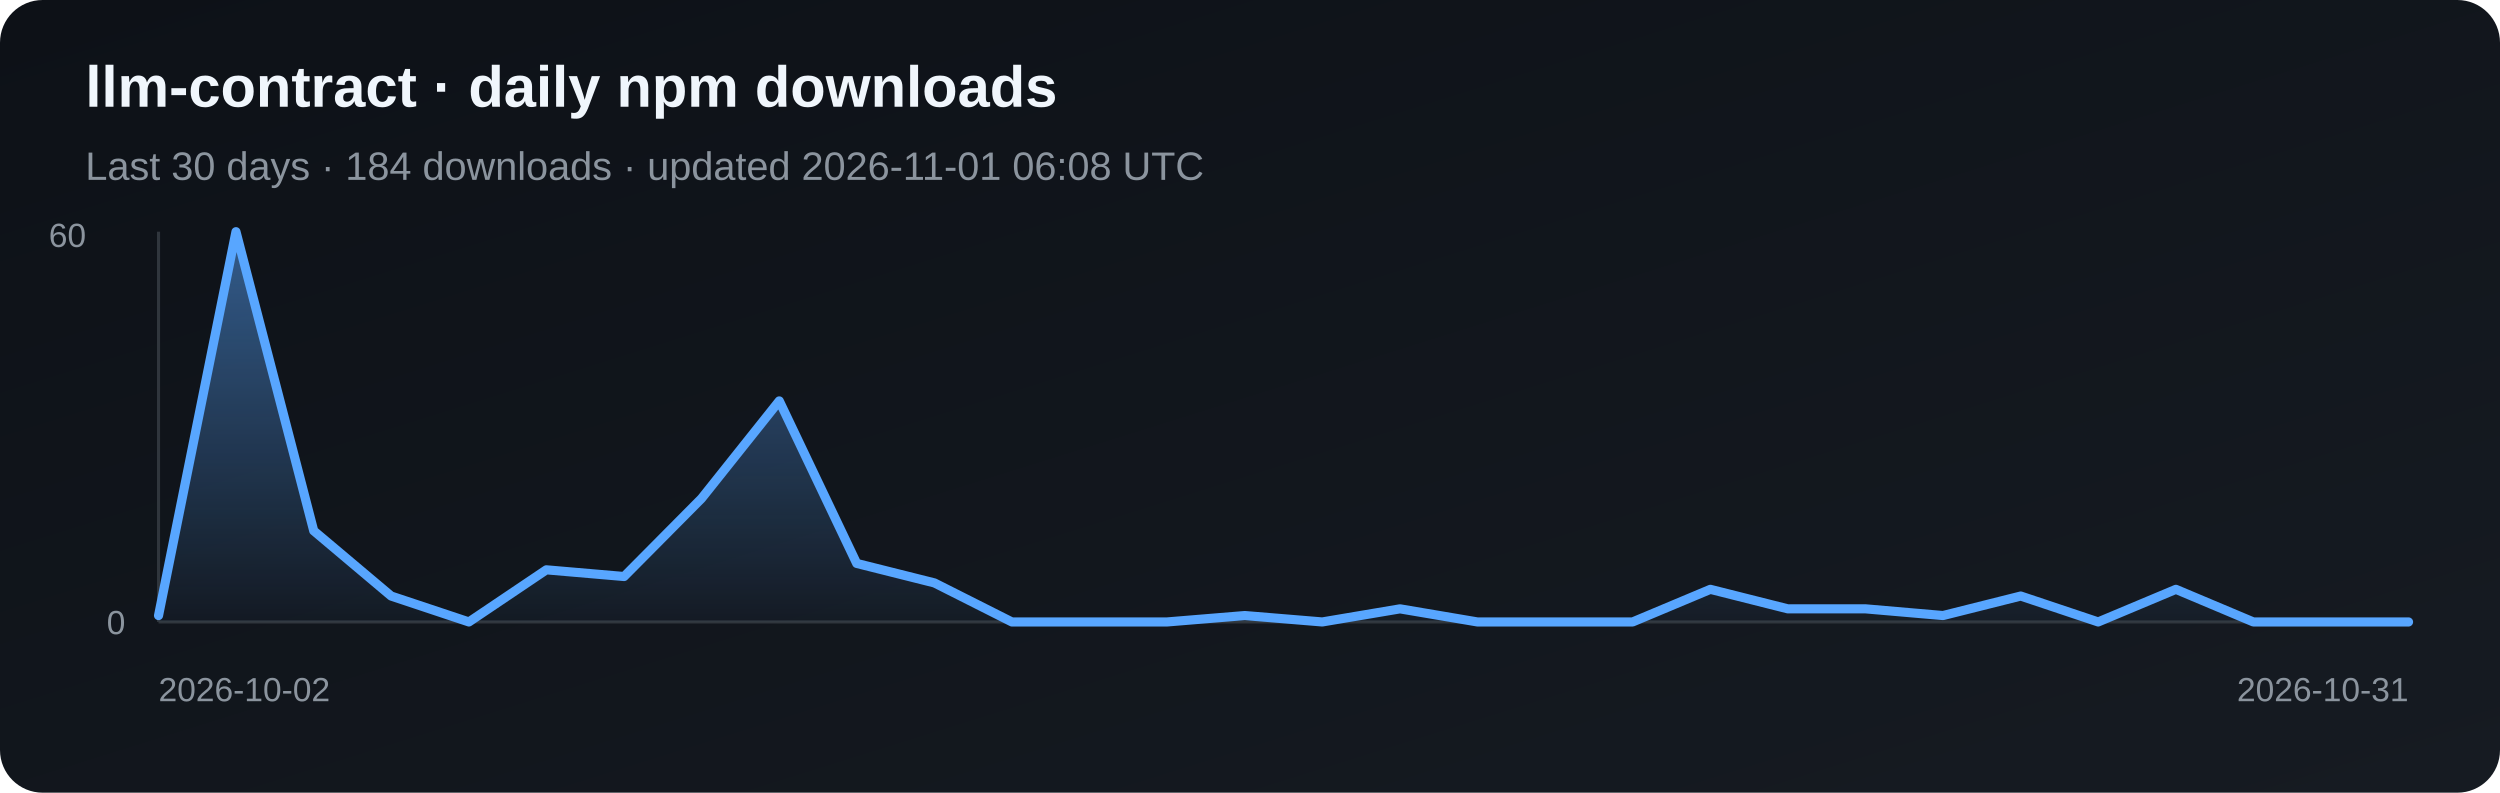
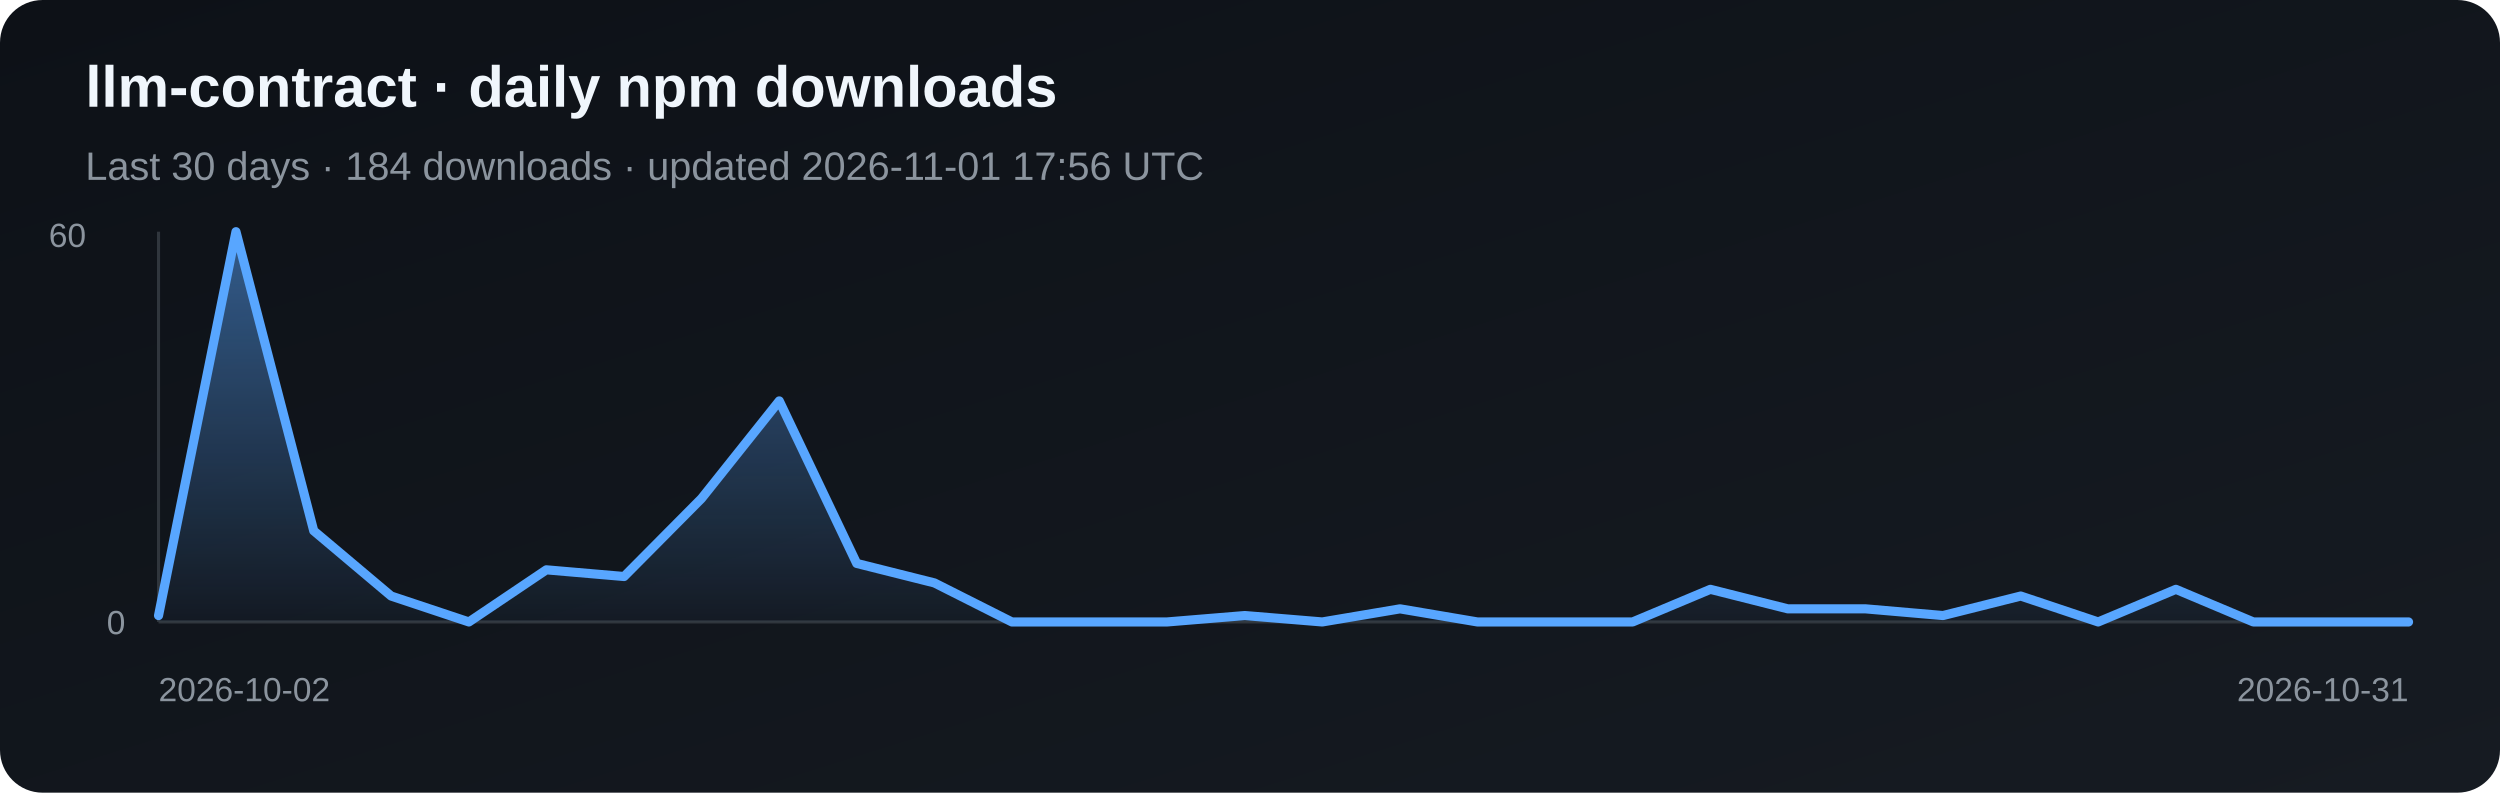
<svg xmlns="http://www.w3.org/2000/svg" width="820" height="260" viewBox="0 0 820 260" role="img" aria-label="Daily npm downloads for llm-contract">
  <defs>
    <linearGradient id="bg" x1="0" y1="0" x2="1" y2="1">
      <stop stop-color="#0d1117" />
      <stop offset="1" stop-color="#161b22" />
    </linearGradient>
    <linearGradient id="fill" x1="0" y1="0" x2="0" y2="1">
      <stop stop-color="#58a6ff" stop-opacity=".5" />
      <stop offset="1" stop-color="#58a6ff" stop-opacity=".03" />
    </linearGradient>
  </defs>
  <rect width="820" height="260" rx="14" fill="url(#bg)" />
  <text x="28" y="35" fill="#f0f6fc" font-family="Arial, sans-serif" font-size="19" font-weight="700">llm-contract · daily npm downloads</text>
-   <text x="28" y="59" fill="#8b949e" font-family="Arial, sans-serif" font-size="13">Last 30 days · 184 downloads · updated 2026-11-01 06:08 UTC</text>
+   <text x="28" y="59" fill="#8b949e" font-family="Arial, sans-serif" font-size="13">Last 30 days · 184 downloads · updated 2026-11-01 17:56 UTC</text>
  <line x1="52" y1="76" x2="52" y2="204" stroke="#30363d" />
  <line x1="52" y1="204" x2="790" y2="204" stroke="#30363d" />
  <polygon points="52,204 52.0,201.9 77.4,76.0 102.9,174.1 128.3,195.5 153.8,204.0 179.2,186.9 204.7,189.1 230.1,163.5 255.6,131.5 281.0,184.8 306.5,191.2 331.9,204.0 357.4,204.0 382.8,204.0 408.3,201.9 433.7,204.0 459.2,199.7 484.6,204.0 510.1,204.0 535.5,204.0 561.0,193.3 586.4,199.7 611.9,199.7 637.3,201.9 662.8,195.5 688.2,204.0 713.7,193.3 739.1,204.0 764.6,204.0 790.0,204.0 790,204" fill="url(#fill)" />
  <polyline points="52.0,201.9 77.4,76.0 102.9,174.1 128.3,195.5 153.8,204.0 179.2,186.9 204.7,189.1 230.1,163.5 255.6,131.5 281.0,184.8 306.5,191.2 331.9,204.0 357.4,204.0 382.8,204.0 408.3,201.9 433.7,204.0 459.2,199.7 484.6,204.0 510.1,204.0 535.5,204.0 561.0,193.3 586.4,199.7 611.9,199.7 637.3,201.9 662.8,195.5 688.2,204.0 713.7,193.3 739.1,204.0 764.6,204.0 790.0,204.0" fill="none" stroke="#58a6ff" stroke-width="3" stroke-linejoin="round" stroke-linecap="round" />
  <text x="16" y="81" fill="#8b949e" font-family="Arial, sans-serif" font-size="11">60</text>
  <text x="35" y="208" fill="#8b949e" font-family="Arial, sans-serif" font-size="11">0</text>
  <text x="52" y="230" fill="#8b949e" font-family="Arial, sans-serif" font-size="11">2026-10-02</text>
  <text x="790" y="230" fill="#8b949e" text-anchor="end" font-family="Arial, sans-serif" font-size="11">2026-10-31</text>
</svg>
